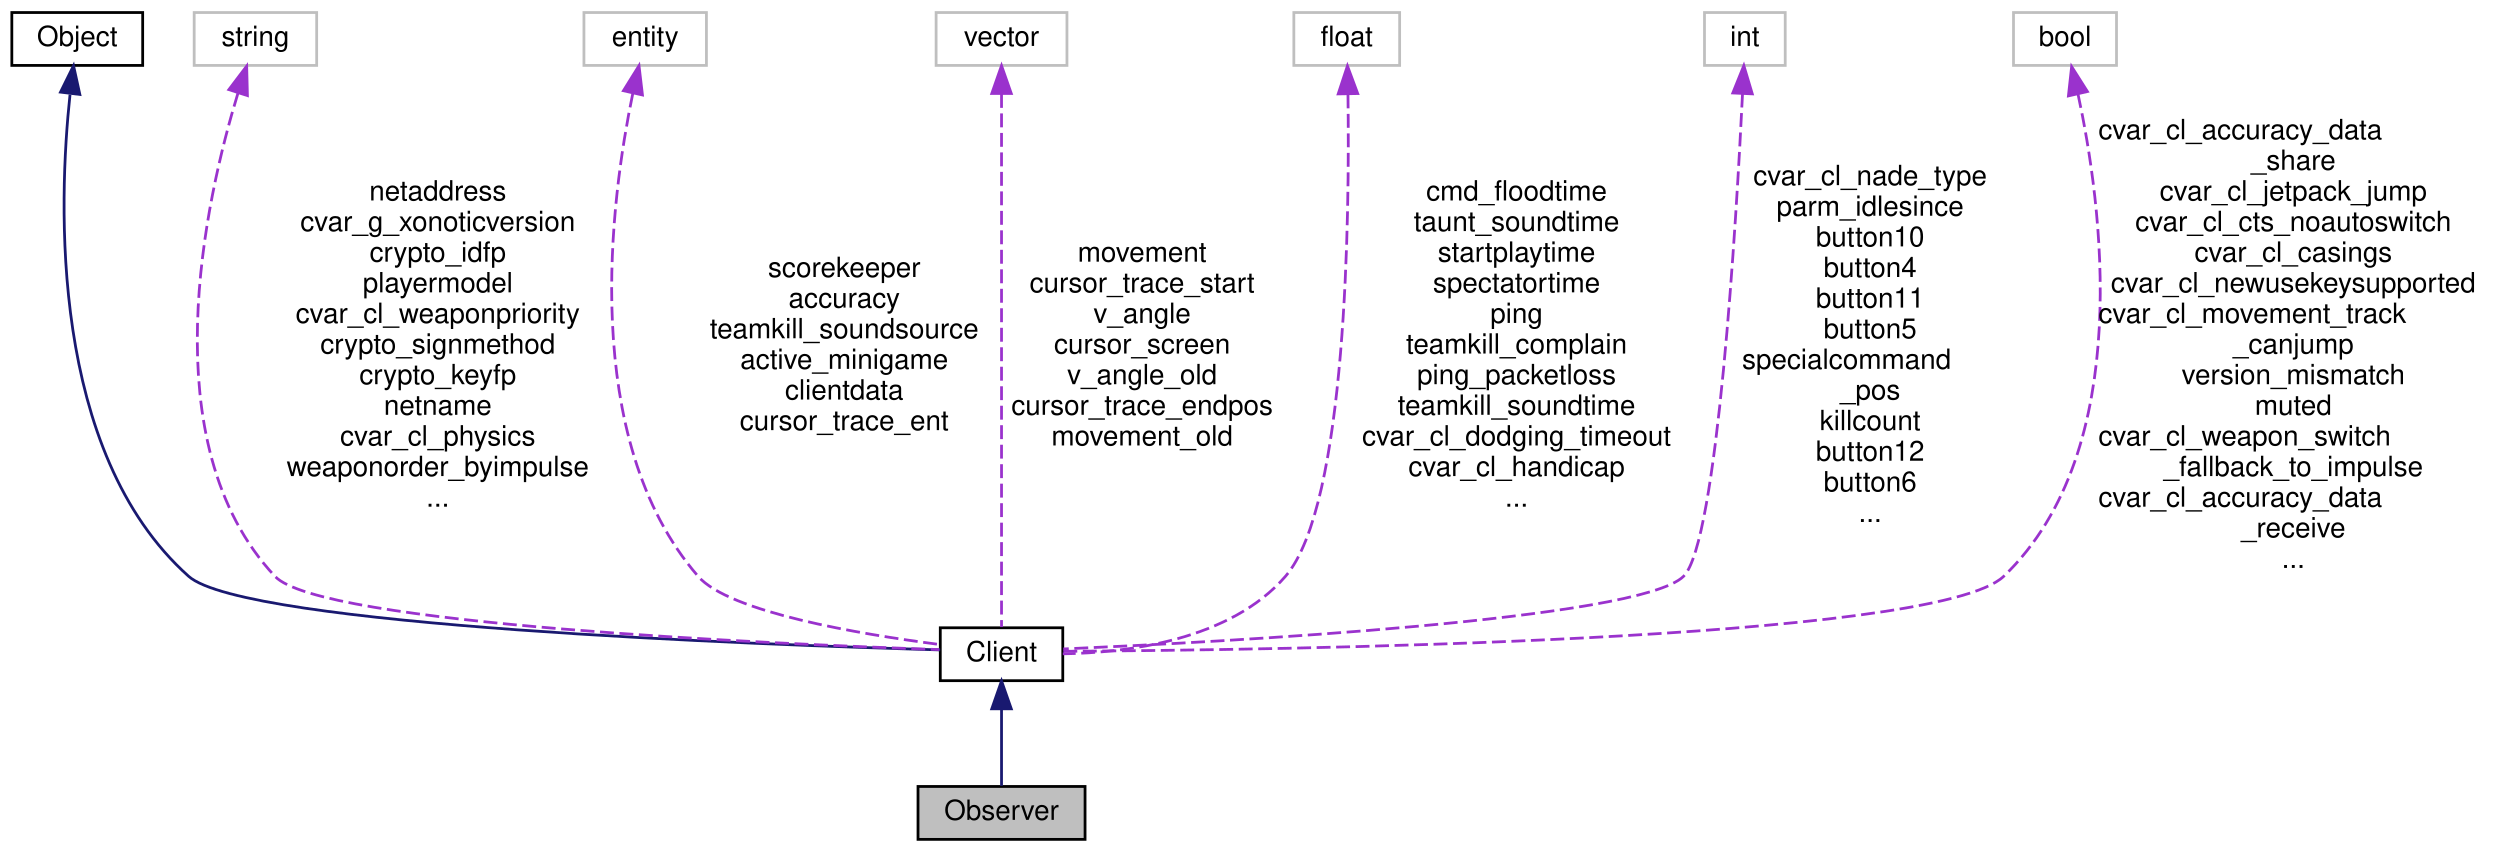
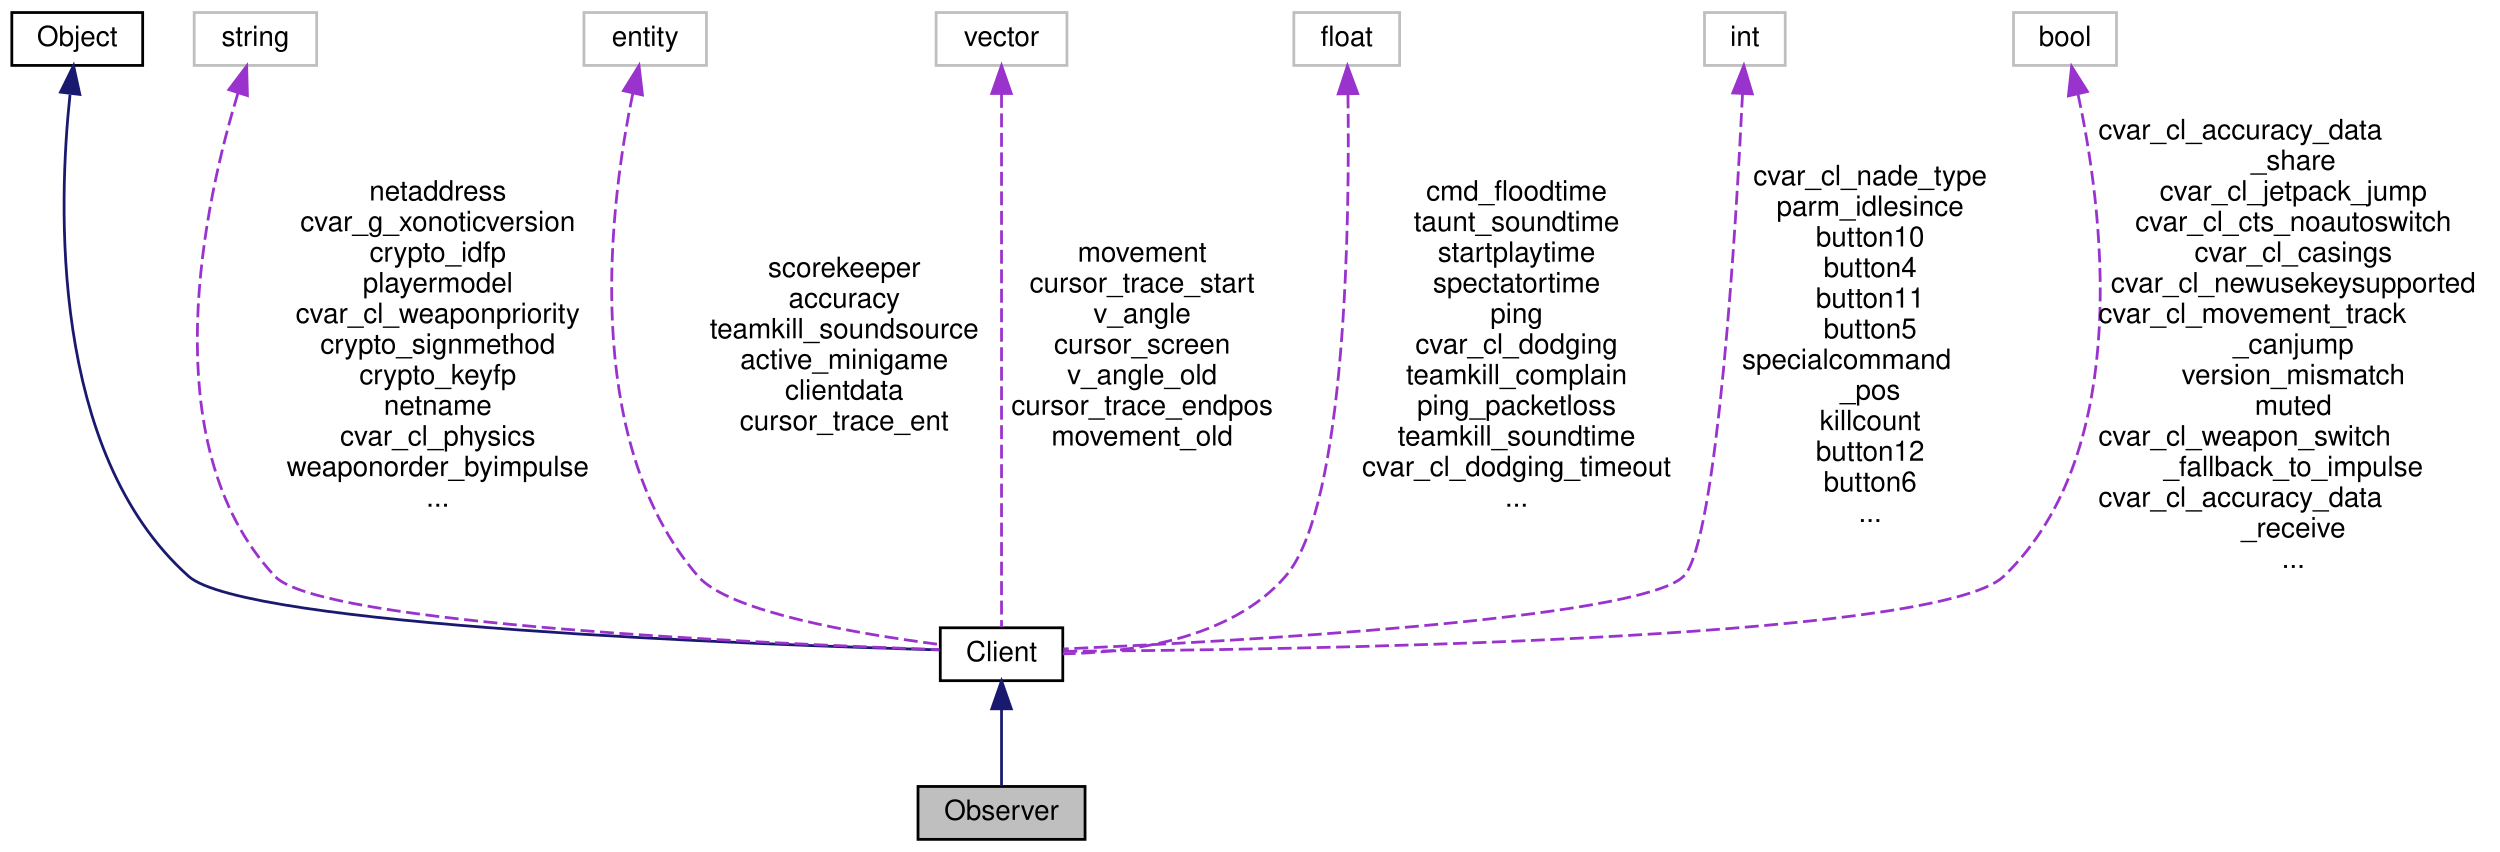
<svg xmlns="http://www.w3.org/2000/svg" xmlns:xlink="http://www.w3.org/1999/xlink" width="898pt" height="306pt" viewBox="0.00 0.00 897.50 306.00">
  <g id="graph0" class="graph" transform="scale(1 1) rotate(0) translate(4 302)">
    <g id="node1" class="node">
      <polygon fill="#bfbfbf" stroke="black" points="325.5,-0.5 325.5,-19.5 385.5,-19.5 385.5,-0.5 325.5,-0.5" />
      <text text-anchor="middle" x="355.5" y="-7.5" font-family="Helvetica,sans-Serif" font-size="10.00">Observer</text>
    </g>
    <g id="node2" class="node">
      <g id="a_node2">
        <a xlink:href="../../d1/d37/classClient.html" target="_top" xlink:title="Client">
          <polygon fill="none" stroke="black" points="333.5,-57.5 333.5,-76.5 377.5,-76.5 377.5,-57.5 333.5,-57.5" />
          <text text-anchor="middle" x="355.5" y="-64.5" font-family="Helvetica,sans-Serif" font-size="10.00">Client</text>
        </a>
      </g>
    </g>
    <g id="edge1" class="edge">
      <path fill="none" stroke="midnightblue" d="M355.5,-47.117C355.5,-37.817 355.5,-27.056 355.5,-19.715" />
      <polygon fill="midnightblue" stroke="midnightblue" points="352,-47.406 355.5,-57.406 359,-47.406 352,-47.406" />
    </g>
    <g id="node3" class="node">
      <g id="a_node3">
        <a xlink:href="../../d8/d4b/classObject.html" target="_top" xlink:title="Object">
          <polygon fill="none" stroke="black" points="0,-278.5 0,-297.5 47,-297.5 47,-278.5 0,-278.5" />
          <text text-anchor="middle" x="23.5" y="-285.5" font-family="Helvetica,sans-Serif" font-size="10.00">Object</text>
        </a>
      </g>
    </g>
    <g id="edge2" class="edge">
      <path fill="none" stroke="midnightblue" d="M20.899,-268.02C16.738,-228.976 13.55,-139.593 63.5,-95 83.533,-77.115 268.909,-70.37 333.461,-68.552" />
      <polygon fill="midnightblue" stroke="midnightblue" points="17.482,-268.912 22.165,-278.416 24.431,-268.066 17.482,-268.912" />
    </g>
    <g id="node4" class="node">
      <polygon fill="none" stroke="#bfbfbf" points="65.5,-278.5 65.5,-297.5 109.5,-297.5 109.5,-278.5 65.5,-278.5" />
      <text text-anchor="middle" x="87.5" y="-285.5" font-family="Helvetica,sans-Serif" font-size="10.00">string</text>
    </g>
    <g id="edge3" class="edge">
      <path fill="none" stroke="#9a32cd" stroke-dasharray="5,2" d="M81.219,-268.517C69.581,-230.455 49.702,-142.887 94.5,-95 110.683,-77.701 272.869,-70.689 333.12,-68.667" />
      <polygon fill="#9a32cd" stroke="#9a32cd" points="77.958,-269.81 84.354,-278.256 84.621,-267.664 77.958,-269.81" />
      <text text-anchor="middle" x="153" y="-230" font-family="Helvetica,sans-Serif" font-size="10.00"> netaddress</text>
      <text text-anchor="middle" x="153" y="-219" font-family="Helvetica,sans-Serif" font-size="10.00">cvar_g_xonoticversion</text>
      <text text-anchor="middle" x="153" y="-208" font-family="Helvetica,sans-Serif" font-size="10.00">crypto_idfp</text>
      <text text-anchor="middle" x="153" y="-197" font-family="Helvetica,sans-Serif" font-size="10.00">playermodel</text>
      <text text-anchor="middle" x="153" y="-186" font-family="Helvetica,sans-Serif" font-size="10.00">cvar_cl_weaponpriority</text>
      <text text-anchor="middle" x="153" y="-175" font-family="Helvetica,sans-Serif" font-size="10.00">crypto_signmethod</text>
      <text text-anchor="middle" x="153" y="-164" font-family="Helvetica,sans-Serif" font-size="10.00">crypto_keyfp</text>
      <text text-anchor="middle" x="153" y="-153" font-family="Helvetica,sans-Serif" font-size="10.00">netname</text>
      <text text-anchor="middle" x="153" y="-142" font-family="Helvetica,sans-Serif" font-size="10.00">cvar_cl_physics</text>
      <text text-anchor="middle" x="153" y="-131" font-family="Helvetica,sans-Serif" font-size="10.00">weaponorder_byimpulse</text>
      <text text-anchor="middle" x="153" y="-120" font-family="Helvetica,sans-Serif" font-size="10.00">...</text>
    </g>
    <g id="node5" class="node">
      <polygon fill="none" stroke="#bfbfbf" points="205.5,-278.5 205.5,-297.5 249.5,-297.5 249.5,-278.5 205.5,-278.5" />
      <text text-anchor="middle" x="227.5" y="-285.5" font-family="Helvetica,sans-Serif" font-size="10.00">entity</text>
    </g>
    <g id="edge4" class="edge">
      <path fill="none" stroke="#9a32cd" stroke-dasharray="5,2" d="M223.032,-268.34C215.196,-230.599 203.596,-144.583 246.5,-95 257.662,-82.1 304.499,-74.22 333.021,-70.524" />
      <polygon fill="#9a32cd" stroke="#9a32cd" points="219.685,-269.412 225.279,-278.41 226.517,-267.887 219.685,-269.412" />
      <text text-anchor="middle" x="299" y="-202.5" font-family="Helvetica,sans-Serif" font-size="10.00"> scorekeeper</text>
      <text text-anchor="middle" x="299" y="-191.5" font-family="Helvetica,sans-Serif" font-size="10.00">accuracy</text>
      <text text-anchor="middle" x="299" y="-180.5" font-family="Helvetica,sans-Serif" font-size="10.00">teamkill_soundsource</text>
      <text text-anchor="middle" x="299" y="-169.5" font-family="Helvetica,sans-Serif" font-size="10.00">active_minigame</text>
      <text text-anchor="middle" x="299" y="-158.5" font-family="Helvetica,sans-Serif" font-size="10.00">clientdata</text>
      <text text-anchor="middle" x="299" y="-147.5" font-family="Helvetica,sans-Serif" font-size="10.00">cursor_trace_ent</text>
    </g>
    <g id="node6" class="node">
      <polygon fill="none" stroke="#bfbfbf" points="332,-278.5 332,-297.5 379,-297.5 379,-278.5 332,-278.5" />
      <text text-anchor="middle" x="355.5" y="-285.5" font-family="Helvetica,sans-Serif" font-size="10.00">vector</text>
    </g>
    <g id="edge5" class="edge">
      <path fill="none" stroke="#9a32cd" stroke-dasharray="5,2" d="M355.5,-268.261C355.5,-223.03 355.5,-109.219 355.5,-76.764" />
      <polygon fill="#9a32cd" stroke="#9a32cd" points="352,-268.415 355.5,-278.415 359,-268.415 352,-268.415" />
      <text text-anchor="middle" x="406" y="-208" font-family="Helvetica,sans-Serif" font-size="10.00"> movement</text>
      <text text-anchor="middle" x="406" y="-197" font-family="Helvetica,sans-Serif" font-size="10.00">cursor_trace_start</text>
      <text text-anchor="middle" x="406" y="-186" font-family="Helvetica,sans-Serif" font-size="10.00">v_angle</text>
      <text text-anchor="middle" x="406" y="-175" font-family="Helvetica,sans-Serif" font-size="10.00">cursor_screen</text>
      <text text-anchor="middle" x="406" y="-164" font-family="Helvetica,sans-Serif" font-size="10.00">v_angle_old</text>
      <text text-anchor="middle" x="406" y="-153" font-family="Helvetica,sans-Serif" font-size="10.00">cursor_trace_endpos</text>
      <text text-anchor="middle" x="406" y="-142" font-family="Helvetica,sans-Serif" font-size="10.00">movement_old</text>
    </g>
    <g id="node7" class="node">
      <polygon fill="none" stroke="#bfbfbf" points="460.5,-278.5 460.5,-297.5 498.5,-297.5 498.5,-278.5 460.5,-278.5" />
      <text text-anchor="middle" x="479.5" y="-285.5" font-family="Helvetica,sans-Serif" font-size="10.00">float</text>
    </g>
    <g id="edge6" class="edge">
      <path fill="none" stroke="#9a32cd" stroke-dasharray="5,2" d="M479.94,-268.091C480.545,-224.862 479.615,-120.57 457.5,-95 437.728,-72.139 401.071,-67.531 377.508,-67.143" />
      <polygon fill="#9a32cd" stroke="#9a32cd" points="476.436,-268.27 479.749,-278.333 483.435,-268.4 476.436,-268.27" />
      <text text-anchor="middle" x="540.5" y="-230" font-family="Helvetica,sans-Serif" font-size="10.00"> cmd_floodtime</text>
      <text text-anchor="middle" x="540.5" y="-219" font-family="Helvetica,sans-Serif" font-size="10.00">taunt_soundtime</text>
      <text text-anchor="middle" x="540.5" y="-208" font-family="Helvetica,sans-Serif" font-size="10.00">startplaytime</text>
      <text text-anchor="middle" x="540.5" y="-197" font-family="Helvetica,sans-Serif" font-size="10.00">spectatortime</text>
      <text text-anchor="middle" x="540.5" y="-186" font-family="Helvetica,sans-Serif" font-size="10.00">ping</text>
-       <text text-anchor="middle" x="540.5" y="-175" font-family="Helvetica,sans-Serif" font-size="10.00">teamkill_complain</text>
-       <text text-anchor="middle" x="540.5" y="-164" font-family="Helvetica,sans-Serif" font-size="10.00">ping_packetloss</text>
-       <text text-anchor="middle" x="540.5" y="-153" font-family="Helvetica,sans-Serif" font-size="10.00">teamkill_soundtime</text>
-       <text text-anchor="middle" x="540.5" y="-142" font-family="Helvetica,sans-Serif" font-size="10.00">cvar_cl_dodging_timeout</text>
-       <text text-anchor="middle" x="540.5" y="-131" font-family="Helvetica,sans-Serif" font-size="10.00">cvar_cl_handicap</text>
+       <text text-anchor="middle" x="540.5" y="-175" font-family="Helvetica,sans-Serif" font-size="10.00">cvar_cl_dodging</text>
+       <text text-anchor="middle" x="540.5" y="-164" font-family="Helvetica,sans-Serif" font-size="10.00">teamkill_complain</text>
+       <text text-anchor="middle" x="540.5" y="-153" font-family="Helvetica,sans-Serif" font-size="10.00">ping_packetloss</text>
+       <text text-anchor="middle" x="540.5" y="-142" font-family="Helvetica,sans-Serif" font-size="10.00">teamkill_soundtime</text>
+       <text text-anchor="middle" x="540.5" y="-131" font-family="Helvetica,sans-Serif" font-size="10.00">cvar_cl_dodging_timeout</text>
      <text text-anchor="middle" x="540.5" y="-120" font-family="Helvetica,sans-Serif" font-size="10.00">...</text>
    </g>
    <g id="node8" class="node">
      <polygon fill="none" stroke="#bfbfbf" points="608,-278.5 608,-297.5 637,-297.5 637,-278.5 608,-278.5" />
      <text text-anchor="middle" x="622.5" y="-285.5" font-family="Helvetica,sans-Serif" font-size="10.00">int</text>
    </g>
    <g id="edge7" class="edge">
      <path fill="none" stroke="#9a32cd" stroke-dasharray="5,2" d="M621.668,-268.39C619.44,-222.566 612.665,-107.112 600.5,-95 584.845,-79.413 435.032,-71.404 377.682,-68.89" />
      <polygon fill="#9a32cd" stroke="#9a32cd" points="618.174,-268.609 622.137,-278.435 625.167,-268.282 618.174,-268.609" />
      <text text-anchor="middle" x="667.5" y="-235.5" font-family="Helvetica,sans-Serif" font-size="10.00"> cvar_cl_nade_type</text>
      <text text-anchor="middle" x="667.5" y="-224.5" font-family="Helvetica,sans-Serif" font-size="10.00">parm_idlesince</text>
      <text text-anchor="middle" x="667.5" y="-213.5" font-family="Helvetica,sans-Serif" font-size="10.00">button10</text>
      <text text-anchor="middle" x="667.5" y="-202.5" font-family="Helvetica,sans-Serif" font-size="10.00">button4</text>
      <text text-anchor="middle" x="667.5" y="-191.5" font-family="Helvetica,sans-Serif" font-size="10.00">button11</text>
      <text text-anchor="middle" x="667.5" y="-180.5" font-family="Helvetica,sans-Serif" font-size="10.00">button5</text>
      <text text-anchor="start" x="621.5" y="-169.5" font-family="Helvetica,sans-Serif" font-size="10.00">specialcommand</text>
      <text text-anchor="middle" x="667.5" y="-158.5" font-family="Helvetica,sans-Serif" font-size="10.00">_pos</text>
      <text text-anchor="middle" x="667.5" y="-147.5" font-family="Helvetica,sans-Serif" font-size="10.00">killcount</text>
      <text text-anchor="middle" x="667.5" y="-136.5" font-family="Helvetica,sans-Serif" font-size="10.00">button12</text>
      <text text-anchor="middle" x="667.5" y="-125.5" font-family="Helvetica,sans-Serif" font-size="10.00">button6</text>
      <text text-anchor="middle" x="667.5" y="-114.5" font-family="Helvetica,sans-Serif" font-size="10.00">...</text>
    </g>
    <g id="node9" class="node">
      <polygon fill="none" stroke="#bfbfbf" points="719,-278.5 719,-297.5 756,-297.5 756,-278.5 719,-278.5" />
      <text text-anchor="middle" x="737.5" y="-285.5" font-family="Helvetica,sans-Serif" font-size="10.00">bool</text>
    </g>
    <g id="edge8" class="edge">
      <path fill="none" stroke="#9a32cd" stroke-dasharray="5,2" d="M742.177,-268.167C750.541,-229.448 763.047,-140.717 715.5,-95 691.132,-71.569 452.141,-68.455 377.592,-68.055" />
      <polygon fill="#9a32cd" stroke="#9a32cd" points="738.727,-267.55 739.883,-278.081 745.547,-269.128 738.727,-267.55" />
      <text text-anchor="start" x="749.5" y="-252" font-family="Helvetica,sans-Serif" font-size="10.00"> cvar_cl_accuracy_data</text>
      <text text-anchor="middle" x="819.5" y="-241" font-family="Helvetica,sans-Serif" font-size="10.00">_share</text>
      <text text-anchor="middle" x="819.5" y="-230" font-family="Helvetica,sans-Serif" font-size="10.00">cvar_cl_jetpack_jump</text>
      <text text-anchor="middle" x="819.5" y="-219" font-family="Helvetica,sans-Serif" font-size="10.00">cvar_cl_cts_noautoswitch</text>
      <text text-anchor="middle" x="819.5" y="-208" font-family="Helvetica,sans-Serif" font-size="10.00">cvar_cl_casings</text>
      <text text-anchor="middle" x="819.5" y="-197" font-family="Helvetica,sans-Serif" font-size="10.00">cvar_cl_newusekeysupported</text>
      <text text-anchor="start" x="749.5" y="-186" font-family="Helvetica,sans-Serif" font-size="10.00">cvar_cl_movement_track</text>
      <text text-anchor="middle" x="819.5" y="-175" font-family="Helvetica,sans-Serif" font-size="10.00">_canjump</text>
      <text text-anchor="middle" x="819.5" y="-164" font-family="Helvetica,sans-Serif" font-size="10.00">version_mismatch</text>
      <text text-anchor="middle" x="819.5" y="-153" font-family="Helvetica,sans-Serif" font-size="10.00">muted</text>
      <text text-anchor="start" x="749.5" y="-142" font-family="Helvetica,sans-Serif" font-size="10.00">cvar_cl_weapon_switch</text>
      <text text-anchor="middle" x="819.5" y="-131" font-family="Helvetica,sans-Serif" font-size="10.00">_fallback_to_impulse</text>
      <text text-anchor="start" x="749.5" y="-120" font-family="Helvetica,sans-Serif" font-size="10.00">cvar_cl_accuracy_data</text>
      <text text-anchor="middle" x="819.5" y="-109" font-family="Helvetica,sans-Serif" font-size="10.00">_receive</text>
      <text text-anchor="middle" x="819.5" y="-98" font-family="Helvetica,sans-Serif" font-size="10.00">...</text>
    </g>
  </g>
</svg>
